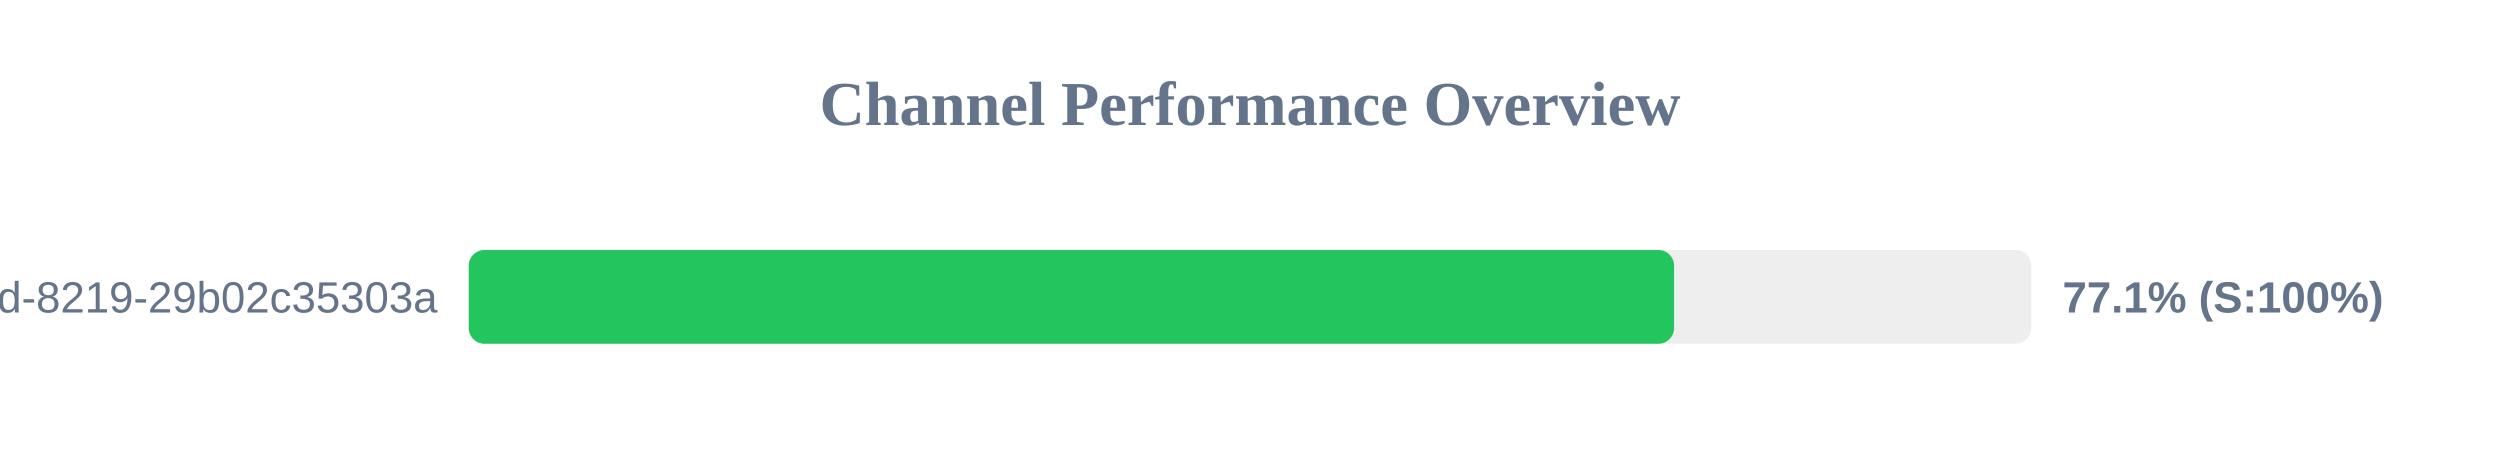
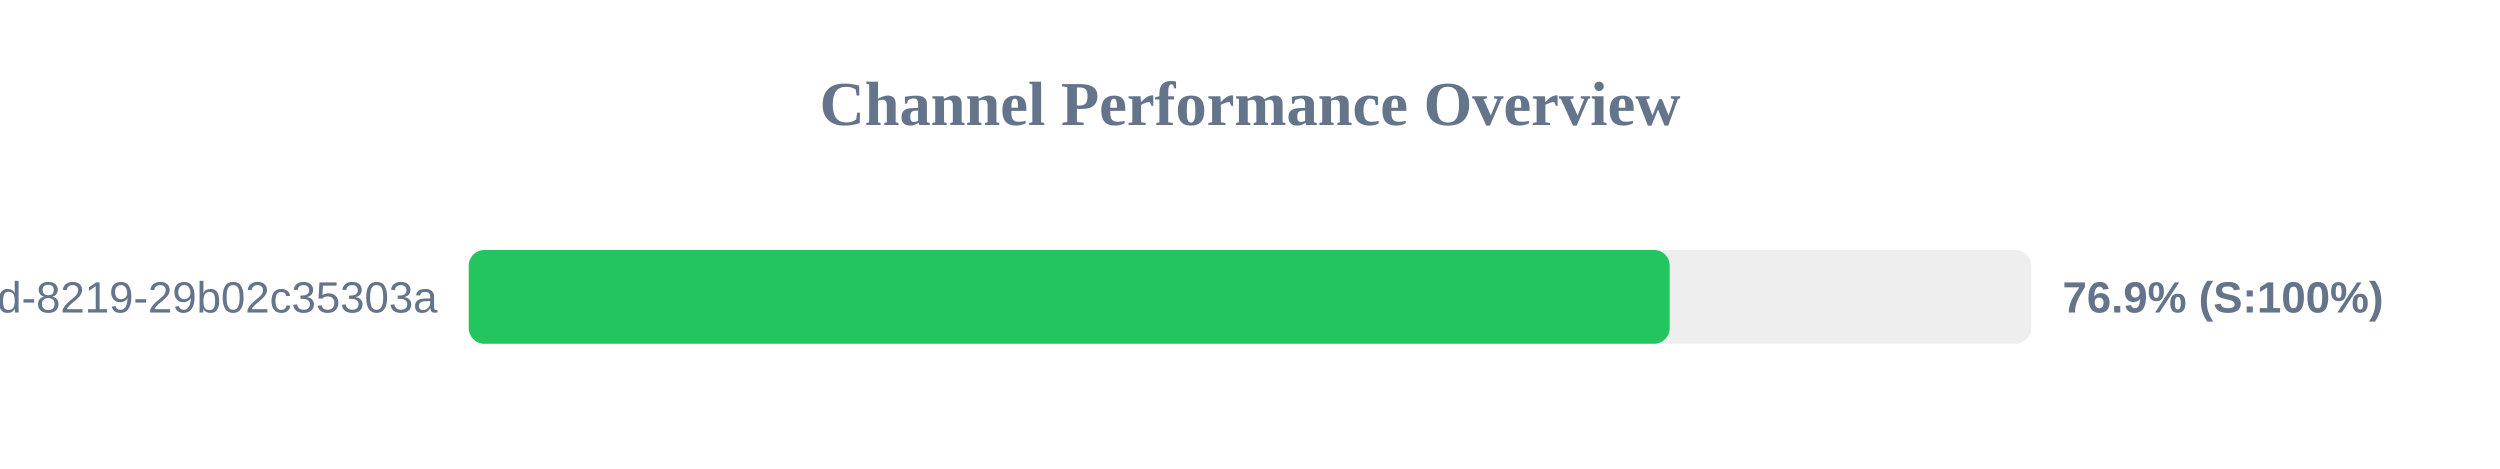
<svg xmlns="http://www.w3.org/2000/svg" width="800" height="150" version="1.1">
  <style>
        .row { font: 14px Arial; fill: #64748b; }
        .score { font: bold 14px Arial; fill: #64748b; }
    </style>
  <text x="400" y="40" text-anchor="middle" font-size="20px" font-weight="bold" fill="#64748b">Channel Performance Overview</text>
  <rect x="150" y="80" width="500" height="30" fill="#eee" rx="5" />
-   <rect x="150" y="80" width="385.7" height="30" fill="#22c55e" rx="5" />
+   <rect x="150" y="80" width="384.3" height="30" fill="#22c55e" rx="5" />
  <text x="140" y="100" text-anchor="end" class="row">?uuid=5eaa121d-4362-444d-8219-29b02c35303a</text>
-   <text x="660" y="100" text-anchor="start" class="score">77.1% (S:100%)</text>
+   <text x="660" y="100" text-anchor="start" class="score">76.9% (S:100%)</text>
</svg>
